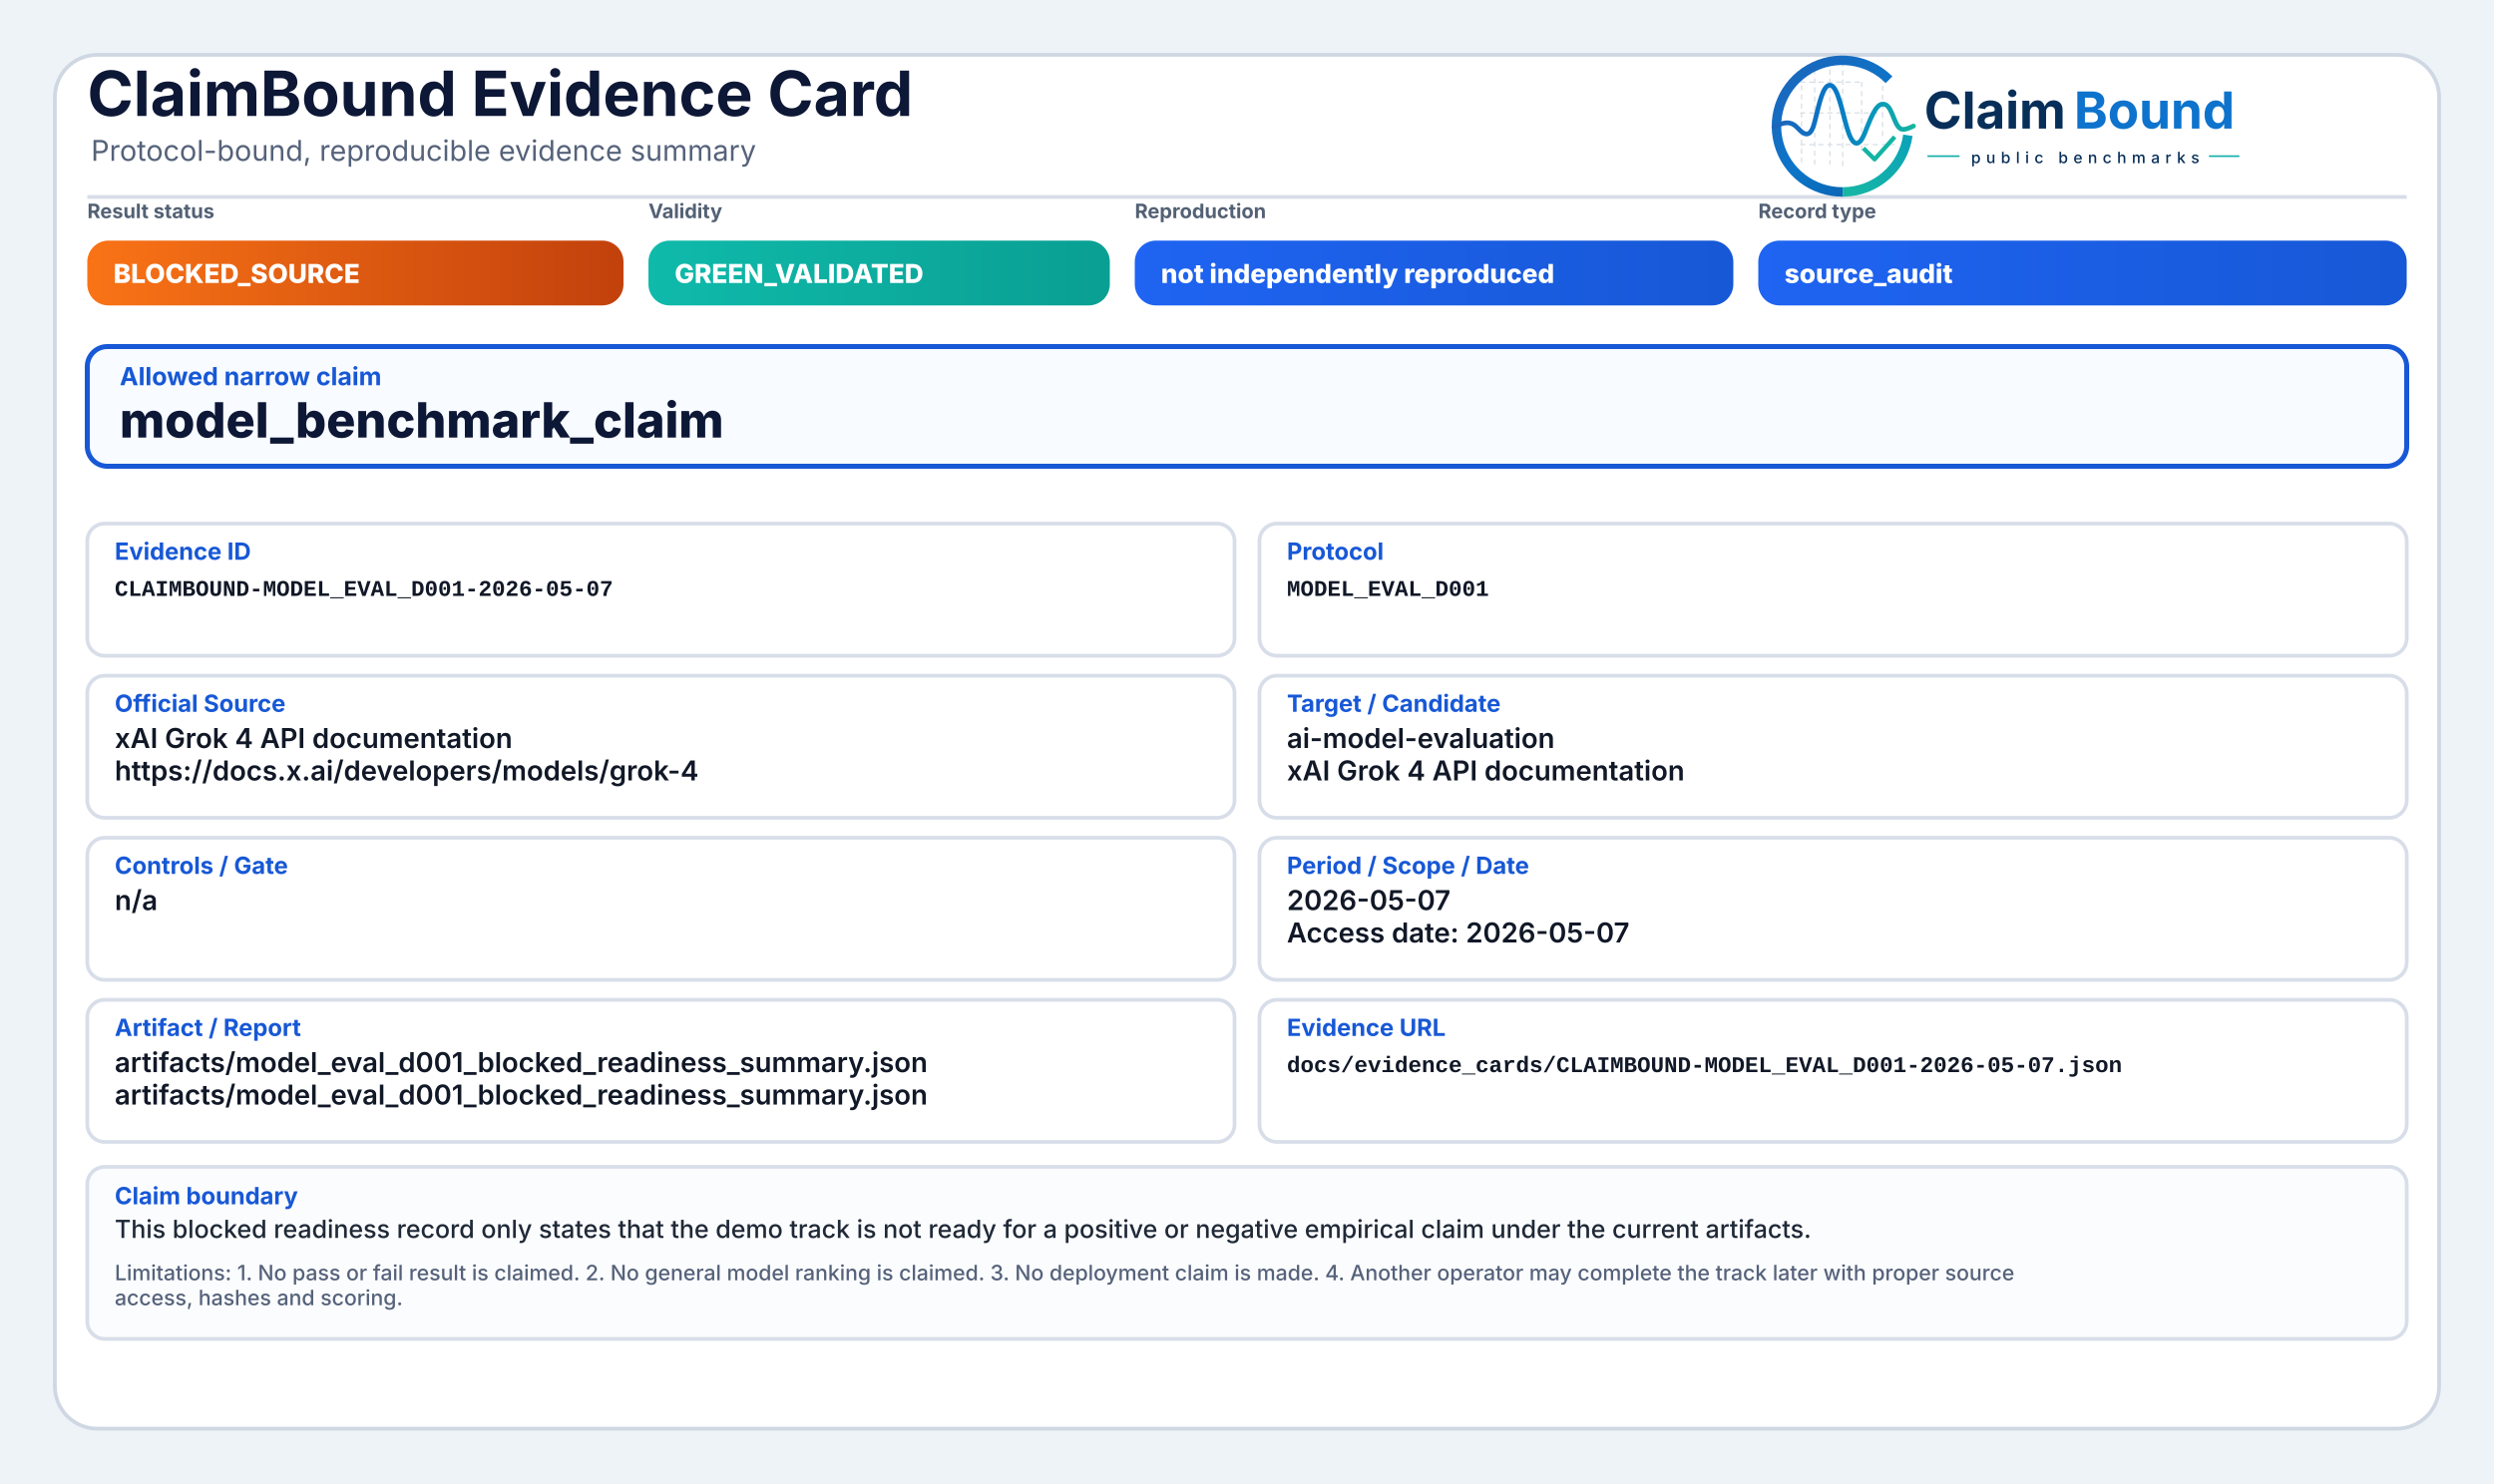
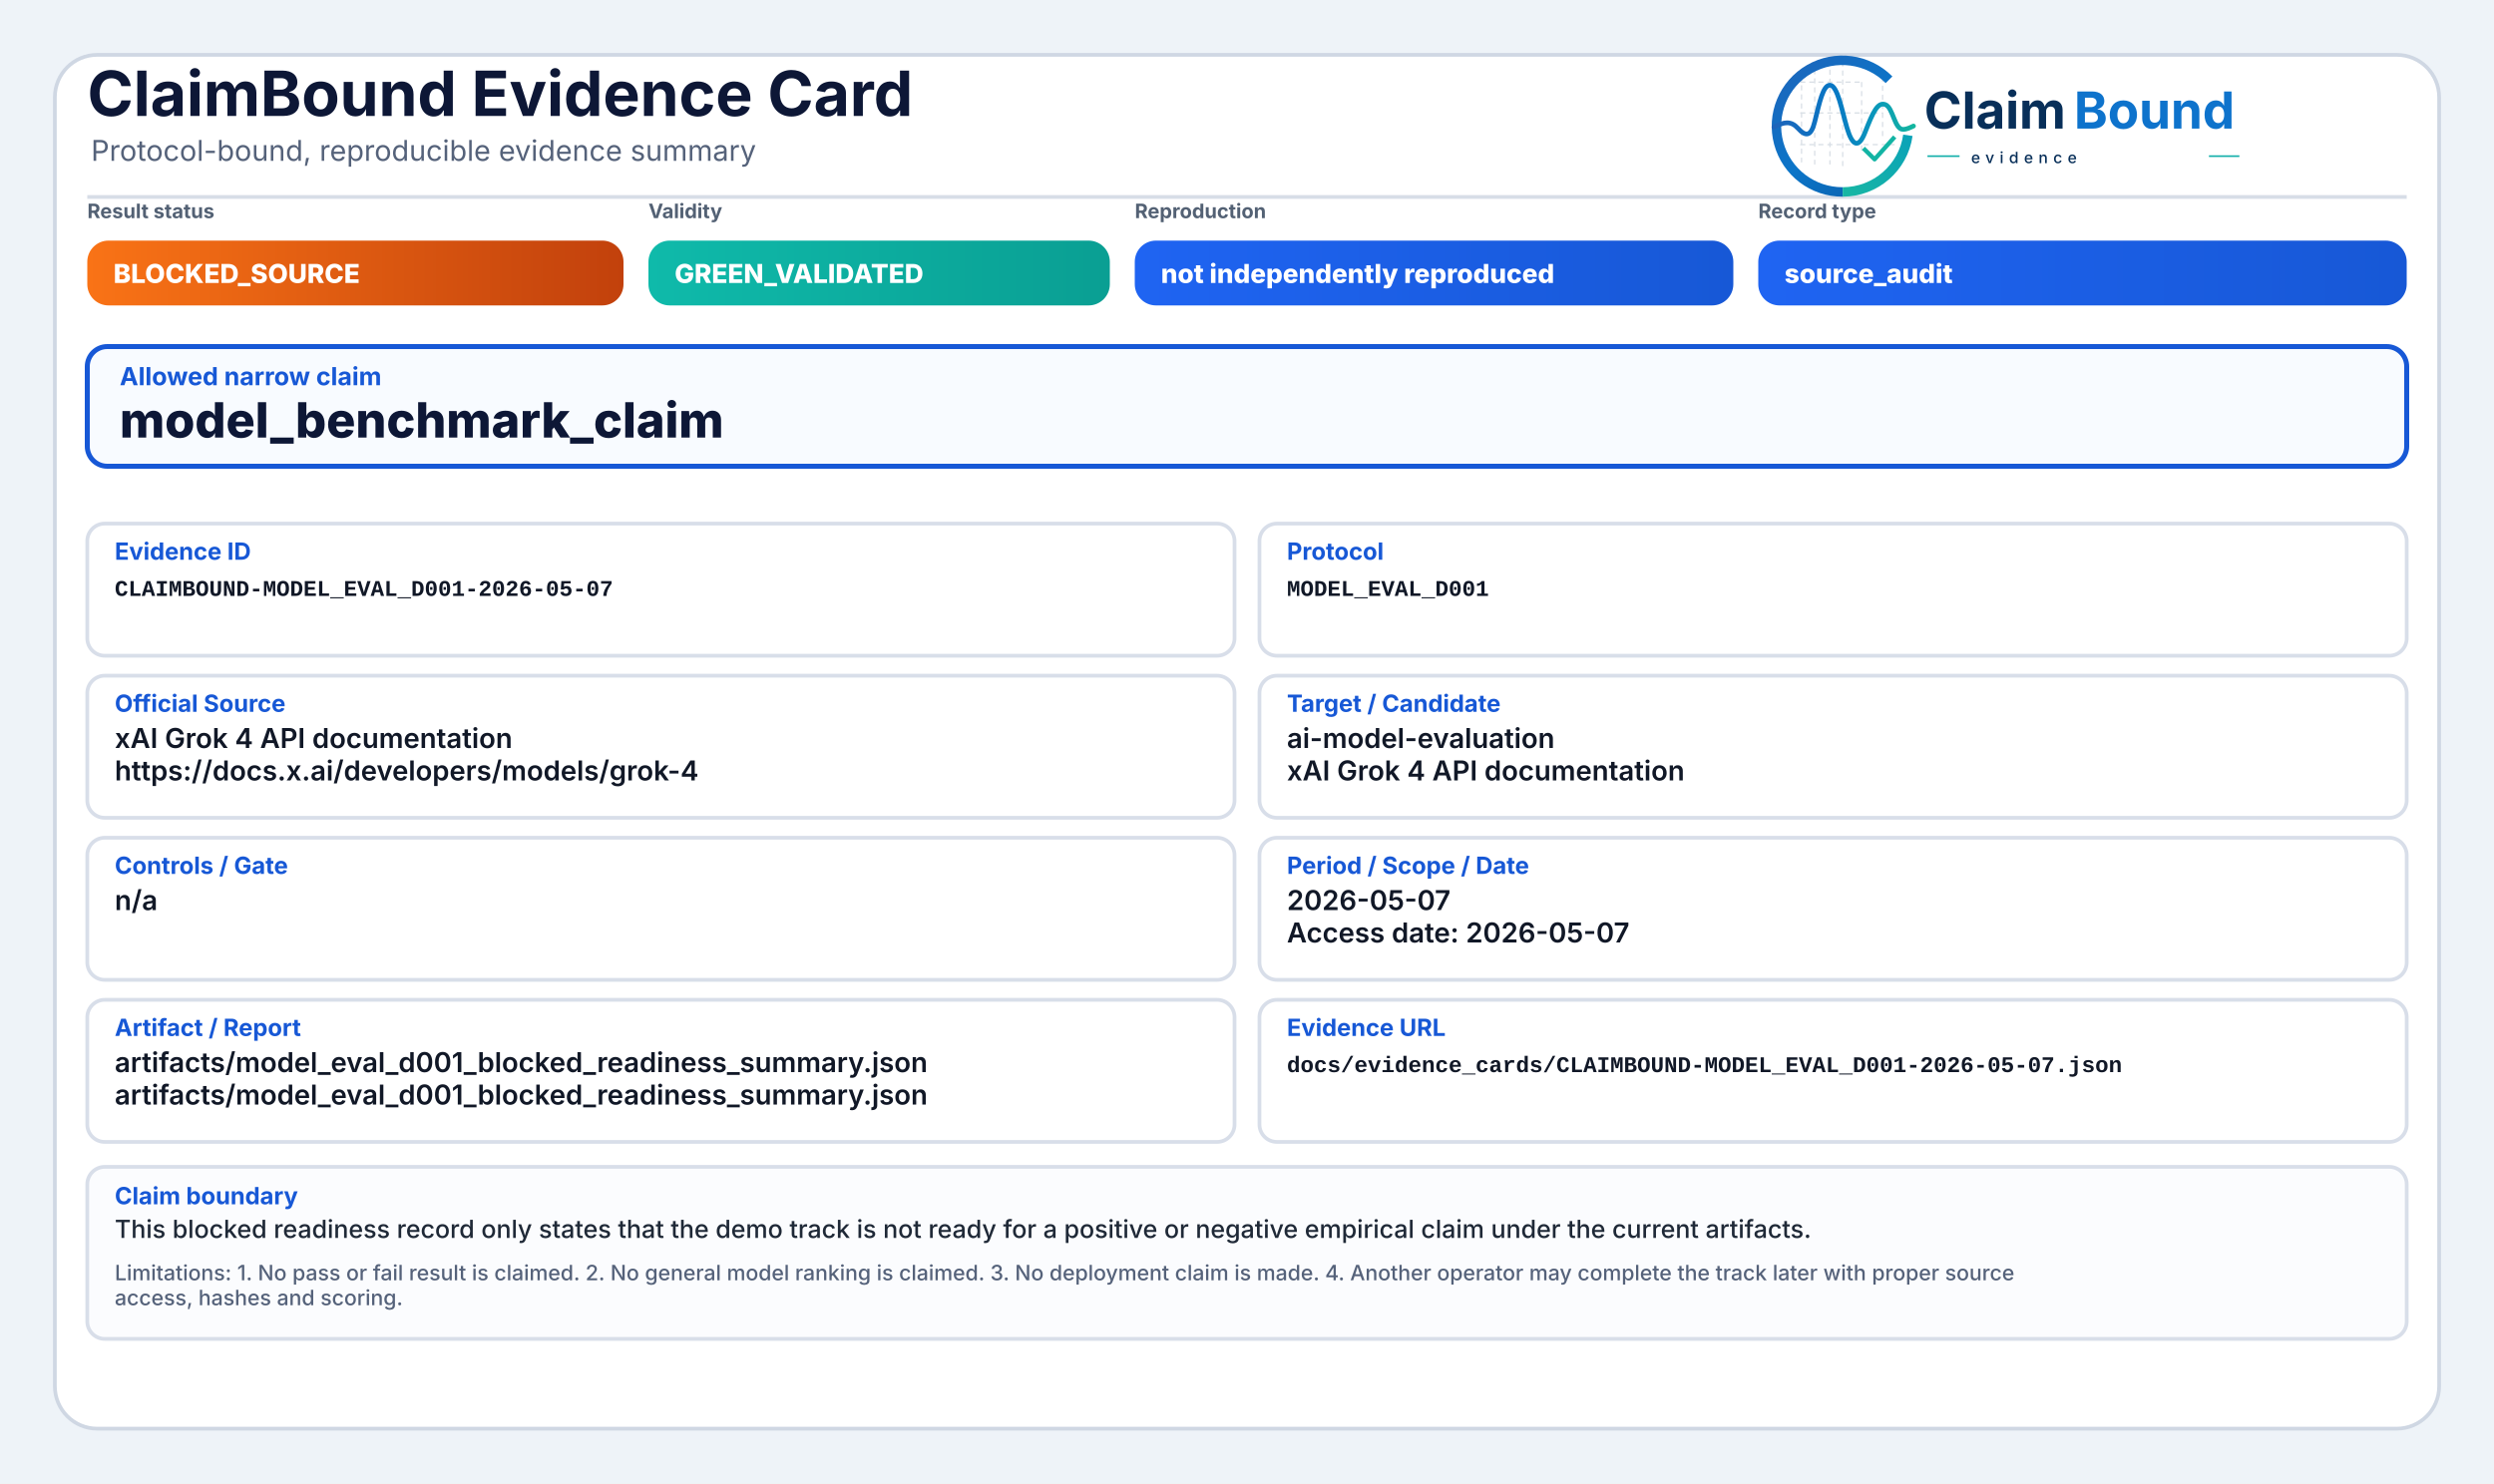
<svg xmlns="http://www.w3.org/2000/svg" width="2000" height="1190" viewBox="0 0 2000 1190" role="img" aria-label="ClaimBound Evidence Card">
  <defs>
    <style>
      .title{font-family:Inter,'Segoe UI',Arial,sans-serif;font-size:50px;font-weight:750;fill:#0d1736}
      .subtitle{font-family:Inter,'Segoe UI',Arial,sans-serif;font-size:23px;font-weight:400;fill:#55627a}
      .chipLabel{font-family:Inter,'Segoe UI',Arial,sans-serif;font-size:16px;font-weight:650;fill:#536174;text-transform:uppercase}
      .chipText{font-family:Inter,'Segoe UI',Arial,sans-serif;font-size:21px;font-weight:800;fill:#ffffff}
      .claimLabel{font-family:Inter,'Segoe UI',Arial,sans-serif;font-size:20px;font-weight:750;fill:#1758d6}
      .claimText{font-family:Inter,'Segoe UI',Arial,sans-serif;font-size:39px;font-weight:800;fill:#0d1736}
      .fieldLabel{font-family:Inter,'Segoe UI',Arial,sans-serif;font-size:19px;font-weight:750;fill:#1758d6}
      .fieldText{font-family:Inter,'Segoe UI',Arial,sans-serif;font-size:22px;font-weight:600;fill:#111827}
      .mono{font-family:SFMono-Regular,Consolas,'Liberation Mono',monospace;font-size:18px;font-weight:600;fill:#111827}
      .bodyText{font-family:Inter,'Segoe UI',Arial,sans-serif;font-size:20px;font-weight:500;fill:#1f2937}
      .muted{font-family:Inter,'Segoe UI',Arial,sans-serif;font-size:17px;font-weight:500;fill:#55627a}
    </style>
    <linearGradient id="greenGrad" x1="0" y1="0" x2="1" y2="0">
      <stop offset="0%" stop-color="#0fbaaa" />
      <stop offset="100%" stop-color="#0a9f93" />
    </linearGradient>
    <linearGradient id="yellowGrad" x1="0" y1="0" x2="1" y2="0">
      <stop offset="0%" stop-color="#fbbf24" />
      <stop offset="100%" stop-color="#d97706" />
    </linearGradient>
    <linearGradient id="amberGrad" x1="0" y1="0" x2="1" y2="0">
      <stop offset="0%" stop-color="#f97316" />
      <stop offset="100%" stop-color="#c2410c" />
    </linearGradient>
    <linearGradient id="redGrad" x1="0" y1="0" x2="1" y2="0">
      <stop offset="0%" stop-color="#ef4444" />
      <stop offset="100%" stop-color="#b91c1c" />
    </linearGradient>
    <linearGradient id="grayGrad" x1="0" y1="0" x2="1" y2="0">
      <stop offset="0%" stop-color="#64748b" />
      <stop offset="100%" stop-color="#475569" />
    </linearGradient>
    <linearGradient id="blueGrad" x1="0" y1="0" x2="1" y2="0">
      <stop offset="0%" stop-color="#1f64f2" />
      <stop offset="100%" stop-color="#1758d6" />
    </linearGradient>
    <linearGradient id="logoRingBlue" x1="73" y1="453" x2="348" y2="793" gradientUnits="userSpaceOnUse">
      <stop offset="0" stop-color="#1E64BA" />
      <stop offset="0.55" stop-color="#0C75C8" />
      <stop offset="1" stop-color="#0A5FAB" />
    </linearGradient>
    <linearGradient id="logoRingTeal" x1="221" y1="792" x2="403" y2="594" gradientUnits="userSpaceOnUse">
      <stop offset="0" stop-color="#18B7A3" />
      <stop offset="1" stop-color="#089EBC" />
    </linearGradient>
    <linearGradient id="logoSignalGradient" x1="61" y1="628" x2="404" y2="628" gradientUnits="userSpaceOnUse">
      <stop offset="0" stop-color="#1E64BA" />
      <stop offset="0.43" stop-color="#0877C4" />
      <stop offset="0.72" stop-color="#0A97BB" />
      <stop offset="1" stop-color="#14B69E" />
    </linearGradient>
  </defs>
  <rect x="0" y="0" width="2000" height="1190" fill="#eef3f8" />
  <rect x="44" y="44" width="1912" height="1102" rx="34" fill="#ffffff" stroke="#cfd7e3" stroke-width="3" />
  <path d="M70 158 H1930" stroke="#d7dde7" stroke-width="3" />
  <text x="70" y="93" class="title">ClaimBound Evidence Card</text>
  <text x="73" y="129" class="subtitle">Protocol-bound, reproducible evidence summary</text>
-   <g aria-label="ClaimBound public benchmarks logo" transform="translate(1415,52) scale(0.33) translate(-40,-478)">
+   <g aria-label="ClaimBound evidence logo" transform="translate(1415,52) scale(0.33) translate(-40,-478)">
    <g stroke-linecap="butt" stroke-linejoin="round">
      <g stroke="#CBD3DC" stroke-width="3.2" stroke-linecap="round" stroke-dasharray="10 12" opacity="0.72">
        <path d="M130 507V714" />
        <path d="M162 490V719" />
        <path d="M199 491V719" />
        <path d="M230 471V726" />
        <path d="M276 521V690" />
        <path d="M327 508V650" />
        <path d="M128 520H277" />
        <path d="M128 595H327" />
        <path d="M128 672H355" />
      </g>
      <path d="M342.6 514.3A160 160 0 1 0 230 787" fill="none" stroke="url(#logoRingBlue)" stroke-width="23" />
      <path d="M230 787A160 160 0 0 0 388.4 649.3" fill="none" stroke="url(#logoRingTeal)" stroke-width="23" />
      <path d="M63 629.5C87 616.4 104.3 613.6 121.2 632.2C140.7 653.8 153.4 651.6 162.1 616.2C173.8 568.5 182.5 527.5 198.9 527.5C217.5 527.5 228.4 590.6 240.3 630.8C253.4 675.4 268.6 682.8 284.6 641.5C303.5 592.9 315.2 567.6 333.7 574.7C352.6 582 355.7 635.1 376.6 634.9C386.2 634.8 394 630.4 402 626.8" fill="none" stroke="url(#logoSignalGradient)" stroke-width="11.5" stroke-linecap="round" />
      <path d="M284 684.5L307.5 707.7L353 657" fill="none" stroke="#12B4A4" stroke-width="10.5" stroke-linecap="square" />
    </g>
    <text x="428" y="633" font-family="Inter, Segoe UI, Arial, sans-serif" font-size="124" font-weight="750" fill="#082F59" text-rendering="geometricPrecision">Claim</text>
    <text x="792" y="633" font-family="Inter, Segoe UI, Arial, sans-serif" font-size="124" font-weight="750" fill="#0E73CC" text-rendering="geometricPrecision">Bound</text>
    <line x1="436" y1="700" x2="514" y2="700" stroke="#11AFA9" stroke-width="4" />
-     <text x="542" y="717" font-family="Inter, Segoe UI, Arial, sans-serif" font-size="38" font-weight="500" letter-spacing="13" fill="#082F59">public benchmarks</text>
+     <text x="542" y="717" font-family="Inter, Segoe UI, Arial, sans-serif" font-size="38" font-weight="500" letter-spacing="13" fill="#082F59">evidence</text>
    <line x1="1120" y1="700" x2="1194" y2="700" stroke="#11AFA9" stroke-width="4" />
  </g>
  <text x="70" y="175" class="chipLabel">Result status</text>
  <rect x="70" y="193" width="430" height="52" rx="17" fill="url(#amberGrad)" />
  <text x="91" y="227" class="chipText">BLOCKED_SOURCE</text>
  <text x="520" y="175" class="chipLabel">Validity</text>
  <rect x="520" y="193" width="370" height="52" rx="17" fill="url(#greenGrad)" />
  <text x="541" y="227" class="chipText">GREEN_VALIDATED</text>
  <text x="910" y="175" class="chipLabel">Reproduction</text>
  <rect x="910" y="193" width="480" height="52" rx="17" fill="url(#blueGrad)" />
  <text x="931" y="227" class="chipText">not independently reproduced</text>
  <text x="1410" y="175" class="chipLabel">Record type</text>
  <rect x="1410" y="193" width="520" height="52" rx="17" fill="url(#blueGrad)" />
  <text x="1431" y="227" class="chipText">source_audit</text>
  <rect x="70" y="278" width="1860" height="96" rx="16" fill="#f8fbff" stroke="#1758d6" stroke-width="4" />
  <text x="96" y="309" class="claimLabel">Allowed narrow claim</text>
  <text x="96" y="351" class="claimText">model_benchmark_claim</text>
  <rect x="70" y="420" width="920" height="106" rx="14" fill="#ffffff" stroke="#d8dee9" stroke-width="3" />
  <text x="92" y="449" class="fieldLabel">Evidence ID</text>
  <text x="92" y="478" class="mono">CLAIMBOUND-MODEL_EVAL_D001-2026-05-07</text>
  <rect x="1010" y="420" width="920" height="106" rx="14" fill="#ffffff" stroke="#d8dee9" stroke-width="3" />
  <text x="1032" y="449" class="fieldLabel">Protocol</text>
  <text x="1032" y="478" class="mono">MODEL_EVAL_D001</text>
  <rect x="70" y="542" width="920" height="114" rx="14" fill="#ffffff" stroke="#d8dee9" stroke-width="3" />
  <text x="92" y="571" class="fieldLabel">Official Source</text>
  <text x="92" y="600" class="fieldText">xAI Grok 4 API documentation</text>
  <text x="92" y="626" class="fieldText">https://docs.x.ai/developers/models/grok-4</text>
  <rect x="1010" y="542" width="920" height="114" rx="14" fill="#ffffff" stroke="#d8dee9" stroke-width="3" />
  <text x="1032" y="571" class="fieldLabel">Target / Candidate</text>
  <text x="1032" y="600" class="fieldText">ai-model-evaluation</text>
  <text x="1032" y="626" class="fieldText">xAI Grok 4 API documentation</text>
  <rect x="70" y="672" width="920" height="114" rx="14" fill="#ffffff" stroke="#d8dee9" stroke-width="3" />
  <text x="92" y="701" class="fieldLabel">Controls / Gate</text>
  <text x="92" y="730" class="fieldText">n/a</text>
  <rect x="1010" y="672" width="920" height="114" rx="14" fill="#ffffff" stroke="#d8dee9" stroke-width="3" />
  <text x="1032" y="701" class="fieldLabel">Period / Scope / Date</text>
  <text x="1032" y="730" class="fieldText">2026-05-07</text>
  <text x="1032" y="756" class="fieldText">Access date: 2026-05-07</text>
  <rect x="70" y="802" width="920" height="114" rx="14" fill="#ffffff" stroke="#d8dee9" stroke-width="3" />
  <text x="92" y="831" class="fieldLabel">Artifact / Report</text>
  <text x="92" y="860" class="fieldText">artifacts/model_eval_d001_blocked_readiness_summary.json</text>
  <text x="92" y="886" class="fieldText">artifacts/model_eval_d001_blocked_readiness_summary.json</text>
  <rect x="1010" y="802" width="920" height="114" rx="14" fill="#ffffff" stroke="#d8dee9" stroke-width="3" />
  <text x="1032" y="831" class="fieldLabel">Evidence URL</text>
  <text x="1032" y="860" class="mono">docs/evidence_cards/CLAIMBOUND-MODEL_EVAL_D001-2026-05-07.json</text>
  <rect x="70" y="936" width="1860" height="138" rx="14" fill="#fbfcfe" stroke="#d8dee9" stroke-width="3" />
  <text x="92" y="966" class="fieldLabel">Claim boundary</text>
  <text x="92" y="993" class="bodyText">This blocked readiness record only states that the demo track is not ready for a positive or negative empirical claim under the current artifacts.</text>
  <text x="92" y="1027" class="muted">Limitations: 1. No pass or fail result is claimed. 2. No general model ranking is claimed. 3. No deployment claim is made. 4. Another operator may complete the track later with proper source</text>
  <text x="92" y="1047" class="muted">access, hashes and scoring.</text>
</svg>
